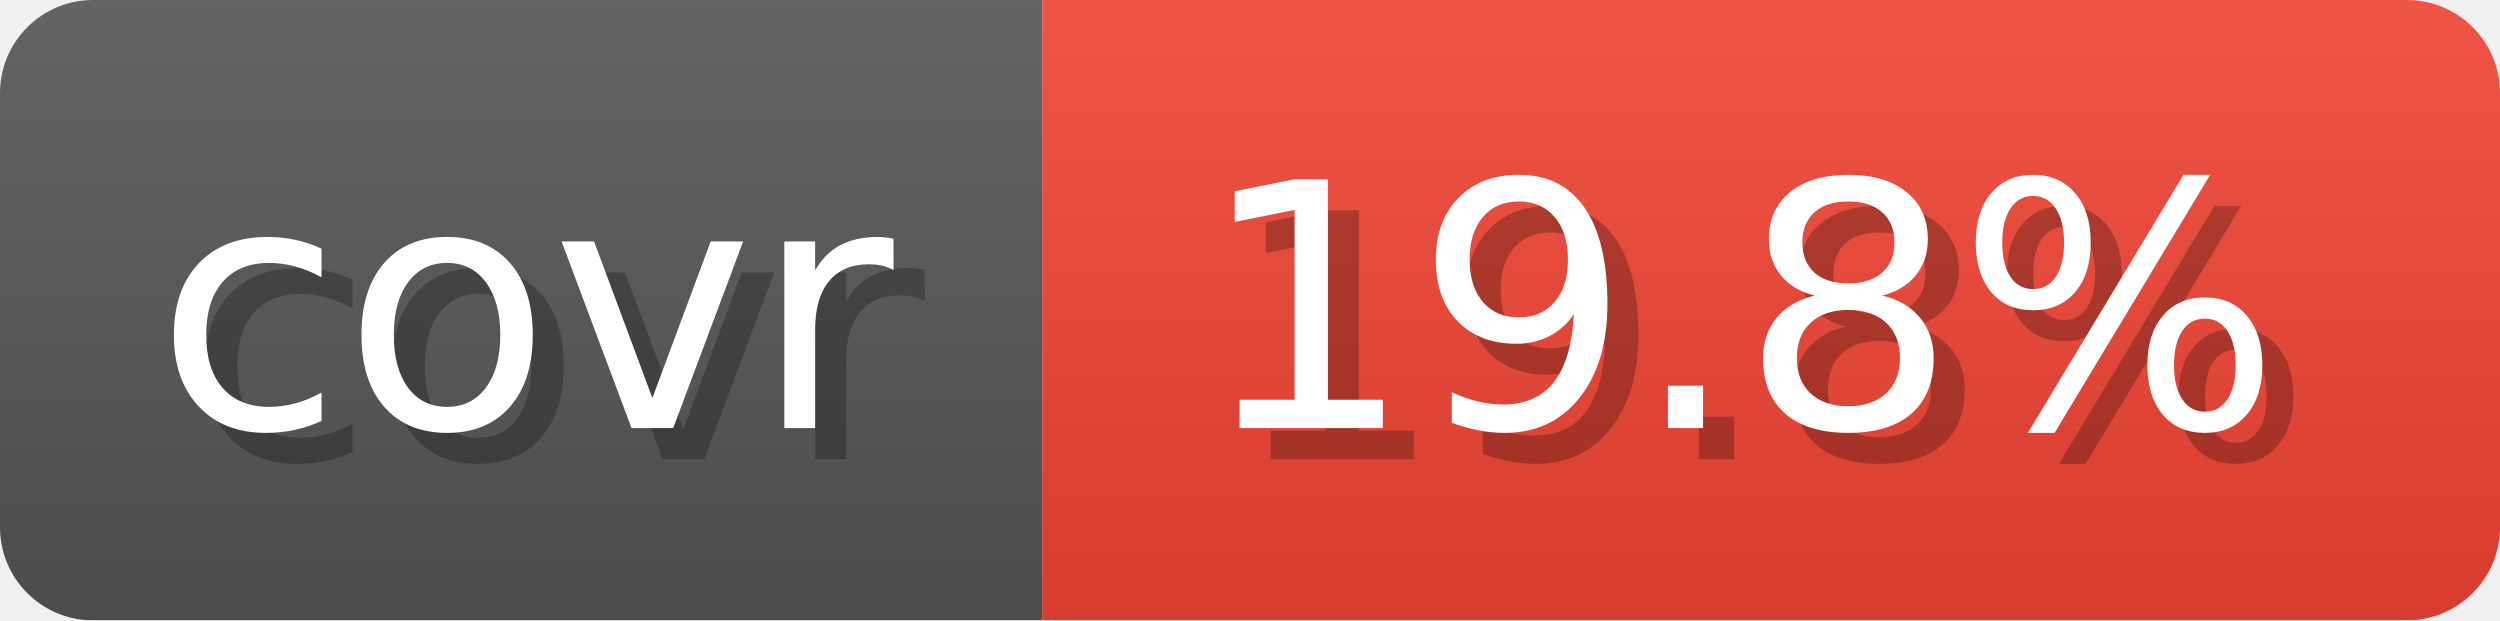
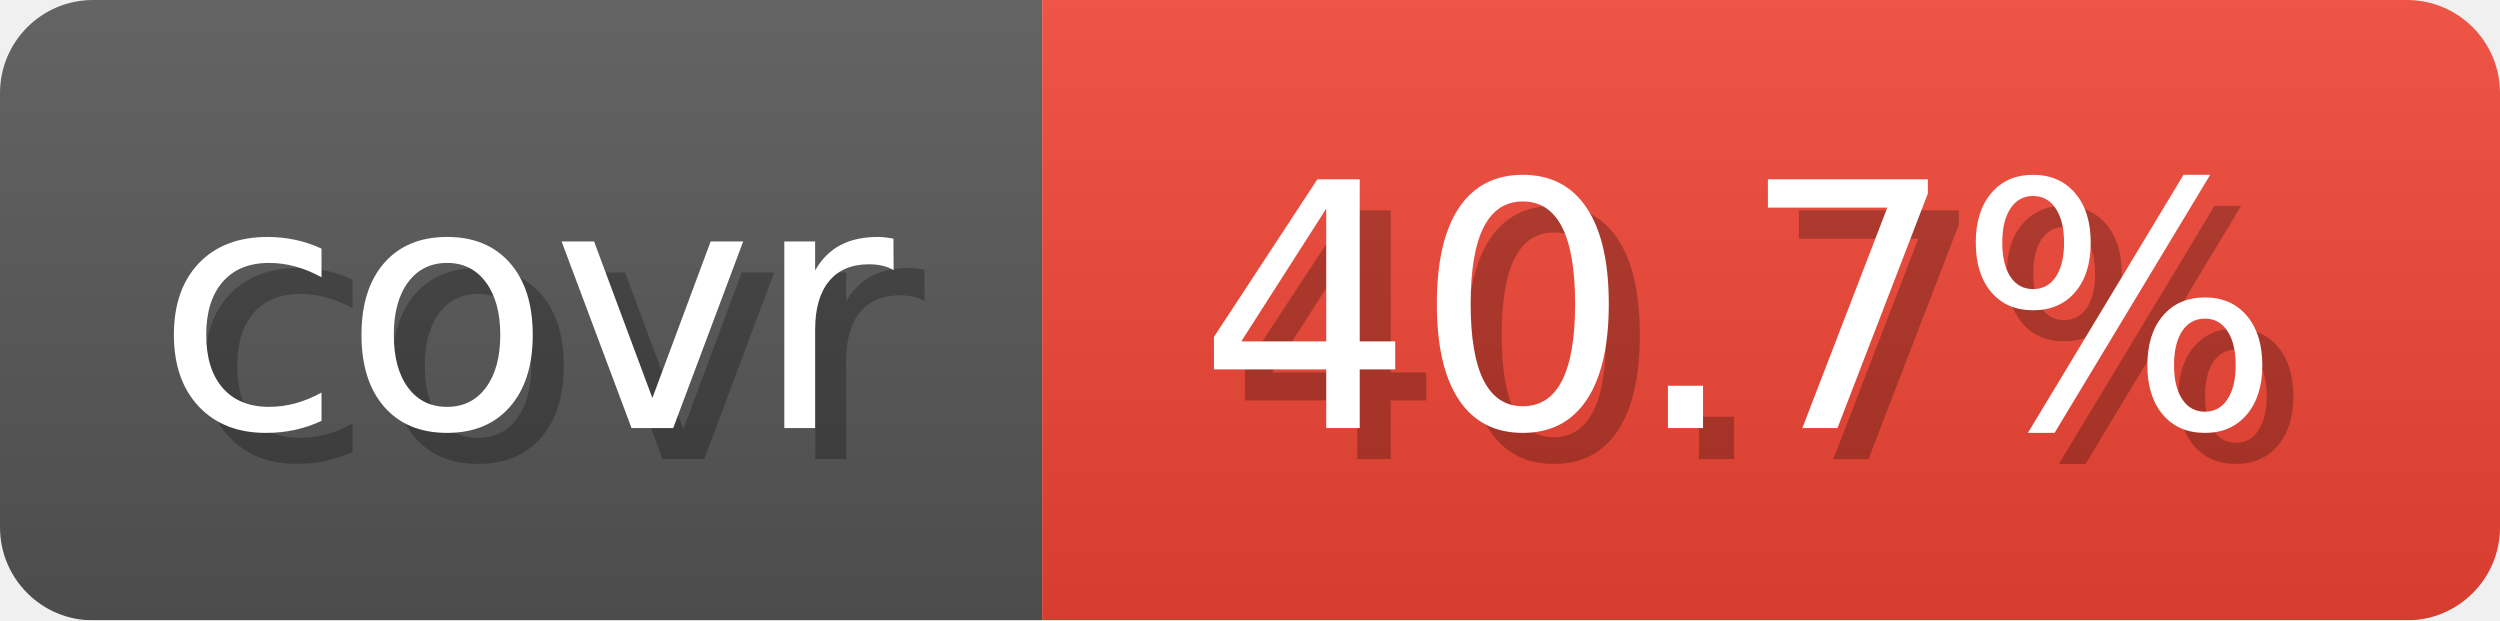
- <svg xmlns="http://www.w3.org/2000/svg" width="80.6" height="20" viewBox="0 0 806 200" role="img" aria-label="covr: 19.8%">
+ <svg xmlns="http://www.w3.org/2000/svg" width="80.6" height="20" viewBox="0 0 806 200" role="img" aria-label="covr: 40.7%">
  <linearGradient id="gradient" x2="0" y2="100%">
    <stop offset="0" stop-opacity=".1" stop-color="#EEE" />
    <stop offset="1" stop-opacity=".1" />
  </linearGradient>
  <mask id="round">
    <rect width="806" height="200" rx="30" fill="#FFF" />
  </mask>
  <g mask="url(#round)">
    <rect width="336" height="200" fill="#555" />
    <rect x="336" width="470" height="200" fill="#E43" />
    <rect width="806" height="200" fill="url(#gradient)" />
  </g>
  <g aria-hidden="true" text-anchor="start" font-family="Verdana,DejaVu Sans,sans-serif" font-size="110">
    <text x="60" y="148" textLength="236" fill="#000" opacity="0.25">covr</text>
    <text x="50" y="138" textLength="236" fill="#fff">covr</text>
-     <text x="396" y="148" textLength="370" fill="#000" opacity="0.25">19.8%</text>
-     <text x="386" y="138" textLength="370" fill="#fff">19.8%</text>
+     <text x="396" y="148" textLength="370" fill="#000" opacity="0.25">40.7%</text>
+     <text x="386" y="138" textLength="370" fill="#fff">40.7%</text>
  </g>
</svg>
